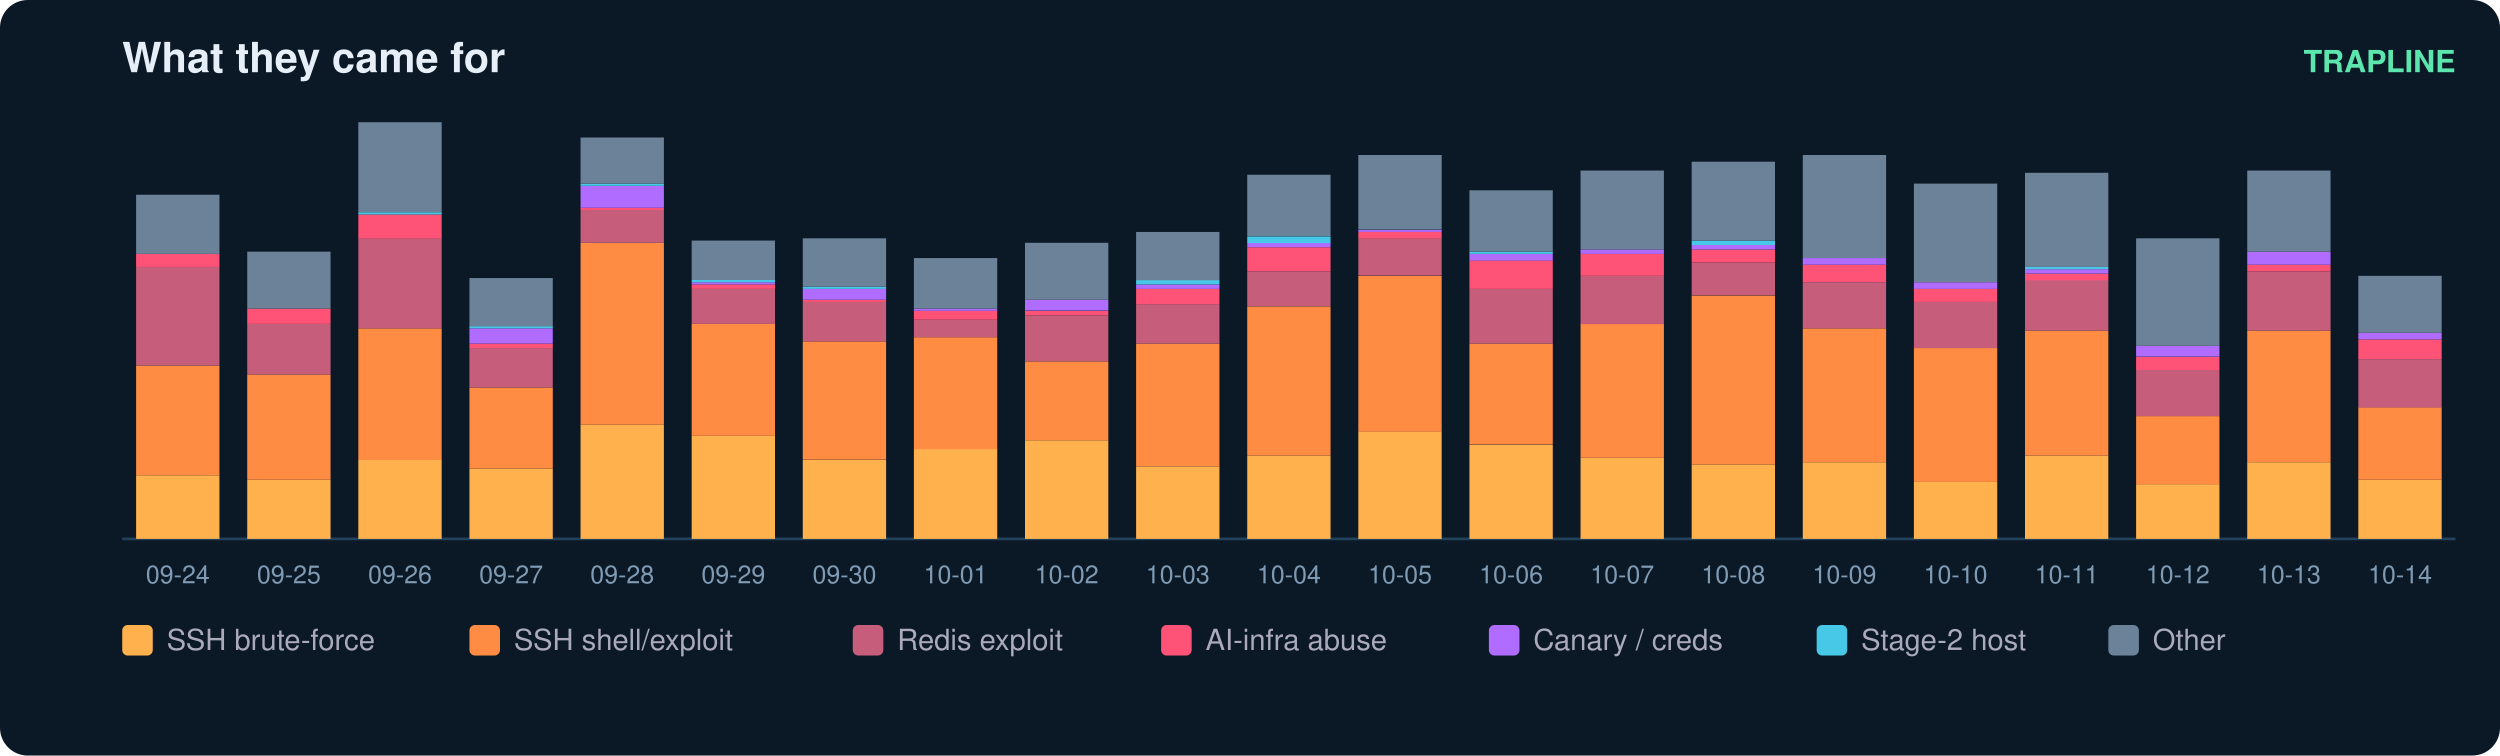
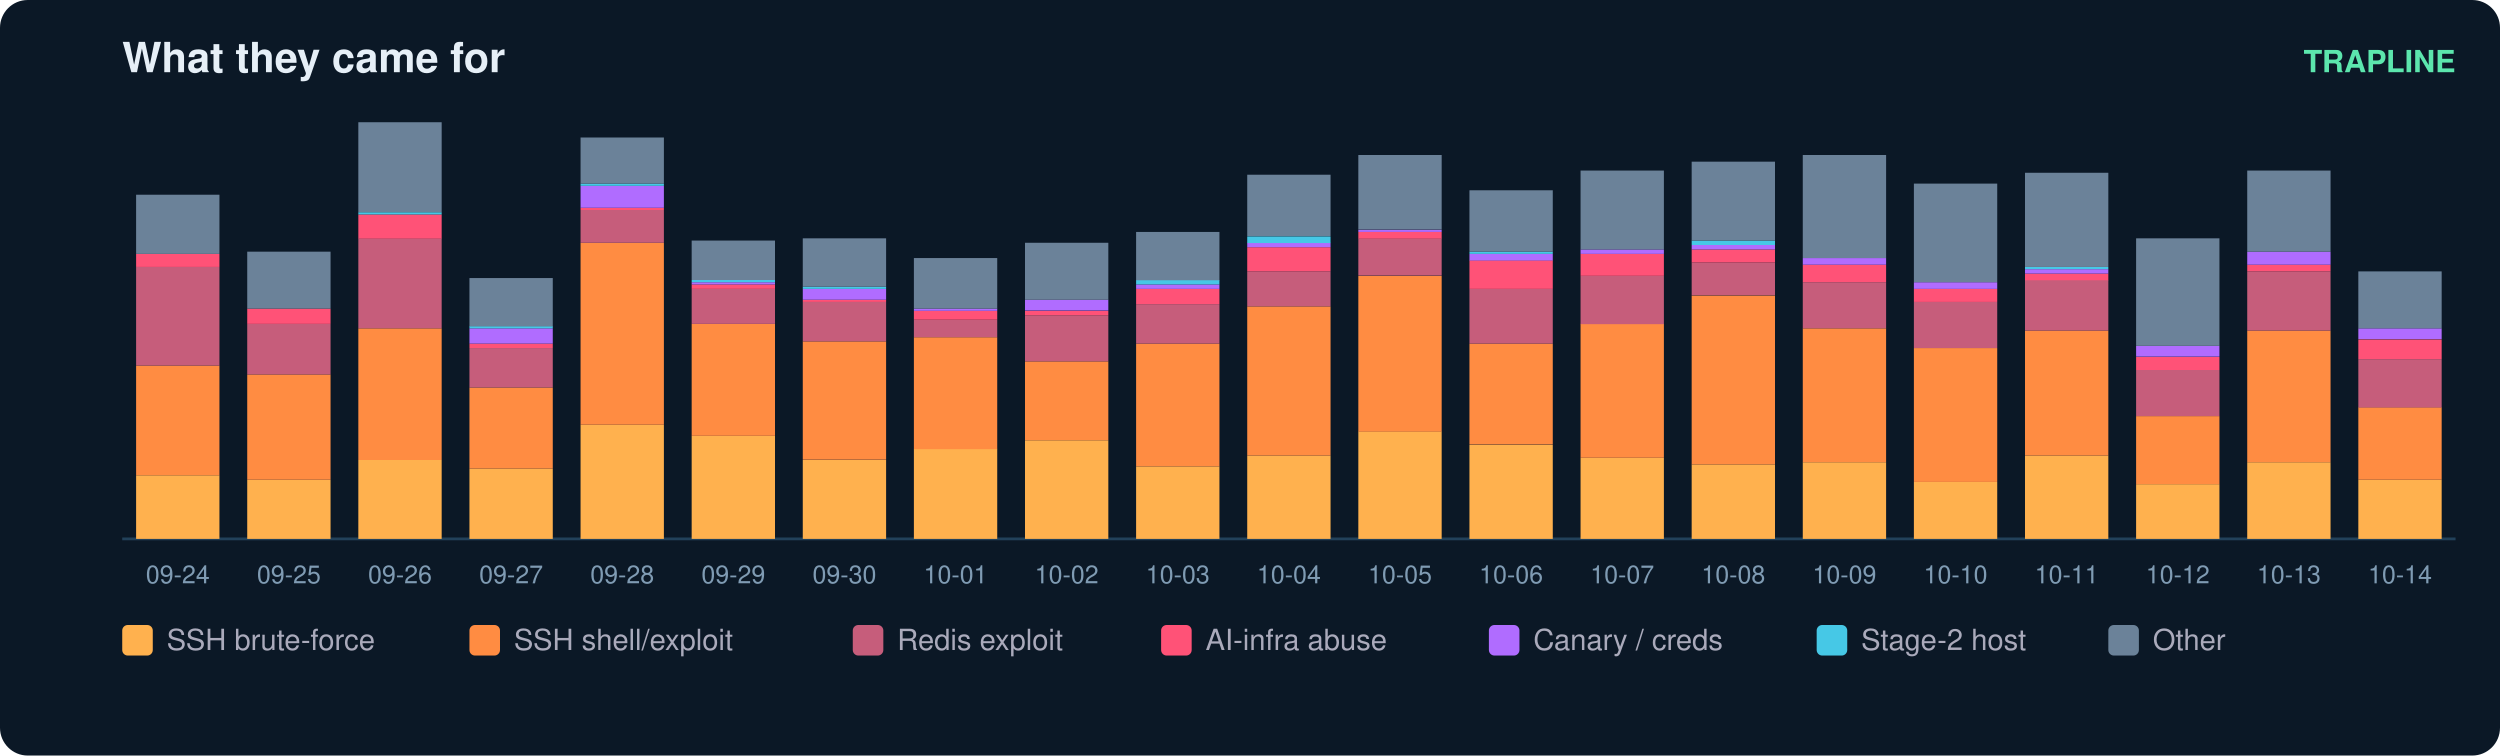
<svg xmlns="http://www.w3.org/2000/svg" width="900" height="272" viewBox="0 0 900 272" font-family="ui-sans-serif,Segoe UI,Helvetica,Arial">
  <rect width="900" height="272" rx="10" fill="#0b1826" />
  <text x="44" y="26" fill="#e6eff7" font-size="15" font-weight="700">What they came for</text>
  <text x="884" y="26" fill="#5ce6ad" font-size="11" text-anchor="end" font-weight="600">TRAPLINE</text>
  <line x1="44" y1="194" x2="884" y2="194" stroke="#22415a" />
  <rect x="49" y="171.1" width="30" height="22.9" fill="#ffb14e" />
  <rect x="49" y="131.6" width="30" height="39.5" fill="#ff8c42" />
  <rect x="49" y="96.1" width="30" height="35.5" fill="#c65d7b" />
  <rect x="49" y="91.4" width="30" height="4.7" fill="#ff5277" />
  <rect x="49" y="70.1" width="30" height="21.3" fill="#6b8299" />
  <text x="64.0" y="210.0" fill="#7f9bb3" font-size="9" text-anchor="middle">09-24</text>
  <rect x="89" y="172.7" width="30" height="21.3" fill="#ffb14e" />
  <rect x="89" y="134.8" width="30" height="37.9" fill="#ff8c42" />
  <rect x="89" y="116.6" width="30" height="18.2" fill="#c65d7b" />
  <rect x="89" y="111.1" width="30" height="5.5" fill="#ff5277" />
  <rect x="89" y="90.6" width="30" height="20.5" fill="#6b8299" />
  <text x="104.0" y="210.0" fill="#7f9bb3" font-size="9" text-anchor="middle">09-25</text>
  <rect x="129" y="165.6" width="30" height="28.4" fill="#ffb14e" />
  <rect x="129" y="118.2" width="30" height="47.4" fill="#ff8c42" />
  <rect x="129" y="85.8" width="30" height="32.4" fill="#c65d7b" />
  <rect x="129" y="77.2" width="30" height="8.7" fill="#ff5277" />
  <rect x="129" y="76.4" width="30" height="0.8" fill="#46c8e6" />
  <rect x="129" y="44.0" width="30" height="32.4" fill="#6b8299" />
  <text x="144.0" y="210.0" fill="#7f9bb3" font-size="9" text-anchor="middle">09-26</text>
  <rect x="169" y="168.7" width="30" height="25.3" fill="#ffb14e" />
  <rect x="169" y="139.5" width="30" height="29.2" fill="#ff8c42" />
  <rect x="169" y="125.3" width="30" height="14.2" fill="#c65d7b" />
  <rect x="169" y="123.7" width="30" height="1.6" fill="#ff5277" />
  <rect x="169" y="118.2" width="30" height="5.5" fill="#b06cff" />
  <rect x="169" y="117.4" width="30" height="0.8" fill="#46c8e6" />
  <rect x="169" y="100.1" width="30" height="17.4" fill="#6b8299" />
  <text x="184.0" y="210.0" fill="#7f9bb3" font-size="9" text-anchor="middle">09-27</text>
  <rect x="209" y="152.9" width="30" height="41.1" fill="#ffb14e" />
  <rect x="209" y="87.4" width="30" height="65.5" fill="#ff8c42" />
  <rect x="209" y="75.6" width="30" height="11.8" fill="#c65d7b" />
  <rect x="209" y="74.8" width="30" height="0.8" fill="#ff5277" />
  <rect x="209" y="66.9" width="30" height="7.9" fill="#b06cff" />
  <rect x="209" y="66.1" width="30" height="0.8" fill="#46c8e6" />
  <rect x="209" y="49.5" width="30" height="16.6" fill="#6b8299" />
  <text x="224.0" y="210.0" fill="#7f9bb3" font-size="9" text-anchor="middle">09-28</text>
  <rect x="249" y="156.9" width="30" height="37.1" fill="#ffb14e" />
  <rect x="249" y="116.6" width="30" height="40.3" fill="#ff8c42" />
  <rect x="249" y="104.0" width="30" height="12.6" fill="#c65d7b" />
  <rect x="249" y="102.4" width="30" height="1.6" fill="#ff5277" />
  <rect x="249" y="101.6" width="30" height="0.8" fill="#b06cff" />
  <rect x="249" y="100.8" width="30" height="0.8" fill="#46c8e6" />
  <rect x="249" y="86.6" width="30" height="14.2" fill="#6b8299" />
  <text x="264.0" y="210.0" fill="#7f9bb3" font-size="9" text-anchor="middle">09-29</text>
  <rect x="289" y="165.6" width="30" height="28.4" fill="#ffb14e" />
  <rect x="289" y="122.9" width="30" height="42.6" fill="#ff8c42" />
  <rect x="289" y="108.7" width="30" height="14.2" fill="#c65d7b" />
  <rect x="289" y="107.9" width="30" height="0.8" fill="#ff5277" />
  <rect x="289" y="104.0" width="30" height="3.9" fill="#b06cff" />
  <rect x="289" y="103.2" width="30" height="0.8" fill="#46c8e6" />
  <rect x="289" y="85.8" width="30" height="17.4" fill="#6b8299" />
  <text x="304.0" y="210.0" fill="#7f9bb3" font-size="9" text-anchor="middle">09-30</text>
  <rect x="329" y="161.6" width="30" height="32.4" fill="#ffb14e" />
  <rect x="329" y="121.4" width="30" height="40.3" fill="#ff8c42" />
  <rect x="329" y="115.1" width="30" height="6.3" fill="#c65d7b" />
  <rect x="329" y="111.9" width="30" height="3.2" fill="#ff5277" />
  <rect x="329" y="111.1" width="30" height="0.8" fill="#b06cff" />
  <rect x="329" y="92.9" width="30" height="18.2" fill="#6b8299" />
  <text x="344.0" y="210.0" fill="#7f9bb3" font-size="9" text-anchor="middle">10-01</text>
  <rect x="369" y="158.5" width="30" height="35.5" fill="#ffb14e" />
  <rect x="369" y="130.1" width="30" height="28.4" fill="#ff8c42" />
  <rect x="369" y="113.5" width="30" height="16.6" fill="#c65d7b" />
  <rect x="369" y="111.9" width="30" height="1.6" fill="#ff5277" />
  <rect x="369" y="107.9" width="30" height="3.9" fill="#b06cff" />
  <rect x="369" y="87.4" width="30" height="20.5" fill="#6b8299" />
  <text x="384.0" y="210.0" fill="#7f9bb3" font-size="9" text-anchor="middle">10-02</text>
  <rect x="409" y="167.9" width="30" height="26.1" fill="#ffb14e" />
  <rect x="409" y="123.7" width="30" height="44.2" fill="#ff8c42" />
  <rect x="409" y="109.5" width="30" height="14.2" fill="#c65d7b" />
  <rect x="409" y="104.0" width="30" height="5.5" fill="#ff5277" />
  <rect x="409" y="102.4" width="30" height="1.6" fill="#b06cff" />
  <rect x="409" y="100.8" width="30" height="1.6" fill="#46c8e6" />
  <rect x="409" y="83.5" width="30" height="17.4" fill="#6b8299" />
  <text x="424.0" y="210.0" fill="#7f9bb3" font-size="9" text-anchor="middle">10-03</text>
  <rect x="449" y="164.0" width="30" height="30.0" fill="#ffb14e" />
  <rect x="449" y="110.3" width="30" height="53.7" fill="#ff8c42" />
  <rect x="449" y="97.7" width="30" height="12.6" fill="#c65d7b" />
  <rect x="449" y="89.0" width="30" height="8.7" fill="#ff5277" />
  <rect x="449" y="87.4" width="30" height="1.6" fill="#b06cff" />
  <rect x="449" y="85.1" width="30" height="2.4" fill="#46c8e6" />
  <rect x="449" y="62.9" width="30" height="22.1" fill="#6b8299" />
  <text x="464.0" y="210.0" fill="#7f9bb3" font-size="9" text-anchor="middle">10-04</text>
  <rect x="489" y="155.3" width="30" height="38.7" fill="#ffb14e" />
  <rect x="489" y="99.3" width="30" height="56.1" fill="#ff8c42" />
  <rect x="489" y="85.8" width="30" height="13.4" fill="#c65d7b" />
  <rect x="489" y="83.5" width="30" height="2.4" fill="#ff5277" />
  <rect x="489" y="82.7" width="30" height="0.8" fill="#b06cff" />
  <rect x="489" y="55.8" width="30" height="26.8" fill="#6b8299" />
  <text x="504.0" y="210.0" fill="#7f9bb3" font-size="9" text-anchor="middle">10-05</text>
  <rect x="529" y="160.1" width="30" height="33.9" fill="#ffb14e" />
  <rect x="529" y="123.7" width="30" height="36.3" fill="#ff8c42" />
  <rect x="529" y="104.0" width="30" height="19.7" fill="#c65d7b" />
  <rect x="529" y="93.7" width="30" height="10.3" fill="#ff5277" />
  <rect x="529" y="91.4" width="30" height="2.4" fill="#b06cff" />
  <rect x="529" y="90.6" width="30" height="0.8" fill="#46c8e6" />
  <rect x="529" y="68.5" width="30" height="22.1" fill="#6b8299" />
  <text x="544.0" y="210.0" fill="#7f9bb3" font-size="9" text-anchor="middle">10-06</text>
  <rect x="569" y="164.8" width="30" height="29.2" fill="#ffb14e" />
  <rect x="569" y="116.6" width="30" height="48.2" fill="#ff8c42" />
  <rect x="569" y="99.3" width="30" height="17.4" fill="#c65d7b" />
  <rect x="569" y="91.4" width="30" height="7.9" fill="#ff5277" />
  <rect x="569" y="89.8" width="30" height="1.6" fill="#b06cff" />
  <rect x="569" y="61.4" width="30" height="28.4" fill="#6b8299" />
  <text x="584.0" y="210.0" fill="#7f9bb3" font-size="9" text-anchor="middle">10-07</text>
  <rect x="609" y="167.2" width="30" height="26.8" fill="#ffb14e" />
  <rect x="609" y="106.4" width="30" height="60.8" fill="#ff8c42" />
  <rect x="609" y="94.5" width="30" height="11.8" fill="#c65d7b" />
  <rect x="609" y="89.8" width="30" height="4.7" fill="#ff5277" />
  <rect x="609" y="88.2" width="30" height="1.6" fill="#b06cff" />
  <rect x="609" y="86.6" width="30" height="1.6" fill="#46c8e6" />
  <rect x="609" y="58.2" width="30" height="28.4" fill="#6b8299" />
  <text x="624.0" y="210.0" fill="#7f9bb3" font-size="9" text-anchor="middle">10-08</text>
  <rect x="649" y="166.4" width="30" height="27.6" fill="#ffb14e" />
  <rect x="649" y="118.2" width="30" height="48.2" fill="#ff8c42" />
  <rect x="649" y="101.6" width="30" height="16.6" fill="#c65d7b" />
  <rect x="649" y="95.3" width="30" height="6.3" fill="#ff5277" />
  <rect x="649" y="92.9" width="30" height="2.4" fill="#b06cff" />
  <rect x="649" y="55.8" width="30" height="37.1" fill="#6b8299" />
  <text x="664.0" y="210.0" fill="#7f9bb3" font-size="9" text-anchor="middle">10-09</text>
  <rect x="689" y="173.5" width="30" height="20.5" fill="#ffb14e" />
  <rect x="689" y="125.3" width="30" height="48.2" fill="#ff8c42" />
  <rect x="689" y="108.7" width="30" height="16.6" fill="#c65d7b" />
  <rect x="689" y="104.0" width="30" height="4.7" fill="#ff5277" />
  <rect x="689" y="101.6" width="30" height="2.4" fill="#b06cff" />
  <rect x="689" y="66.1" width="30" height="35.5" fill="#6b8299" />
  <text x="704.0" y="210.0" fill="#7f9bb3" font-size="9" text-anchor="middle">10-10</text>
  <rect x="729" y="164.0" width="30" height="30.0" fill="#ffb14e" />
  <rect x="729" y="119.0" width="30" height="45.0" fill="#ff8c42" />
  <rect x="729" y="100.8" width="30" height="18.2" fill="#c65d7b" />
  <rect x="729" y="98.5" width="30" height="2.4" fill="#ff5277" />
  <rect x="729" y="96.9" width="30" height="1.6" fill="#b06cff" />
  <rect x="729" y="96.1" width="30" height="0.8" fill="#46c8e6" />
  <rect x="729" y="62.2" width="30" height="33.9" fill="#6b8299" />
  <text x="744.0" y="210.0" fill="#7f9bb3" font-size="9" text-anchor="middle">10-11</text>
  <rect x="769" y="174.3" width="30" height="19.7" fill="#ffb14e" />
  <rect x="769" y="149.8" width="30" height="24.5" fill="#ff8c42" />
  <rect x="769" y="133.2" width="30" height="16.6" fill="#c65d7b" />
  <rect x="769" y="128.5" width="30" height="4.7" fill="#ff5277" />
  <rect x="769" y="124.5" width="30" height="3.9" fill="#b06cff" />
  <rect x="769" y="85.8" width="30" height="38.7" fill="#6b8299" />
  <text x="784.0" y="210.0" fill="#7f9bb3" font-size="9" text-anchor="middle">10-12</text>
  <rect x="809" y="166.4" width="30" height="27.6" fill="#ffb14e" />
  <rect x="809" y="119.0" width="30" height="47.4" fill="#ff8c42" />
  <rect x="809" y="97.7" width="30" height="21.3" fill="#c65d7b" />
  <rect x="809" y="95.3" width="30" height="2.4" fill="#ff5277" />
  <rect x="809" y="90.6" width="30" height="4.7" fill="#b06cff" />
  <rect x="809" y="61.4" width="30" height="29.2" fill="#6b8299" />
  <text x="824.0" y="210.0" fill="#7f9bb3" font-size="9" text-anchor="middle">10-13</text>
  <rect x="849" y="172.7" width="30" height="21.3" fill="#ffb14e" />
  <rect x="849" y="146.6" width="30" height="26.1" fill="#ff8c42" />
  <rect x="849" y="129.3" width="30" height="17.4" fill="#c65d7b" />
  <rect x="849" y="122.2" width="30" height="7.1" fill="#ff5277" />
-   <rect x="849" y="119.8" width="30" height="2.4" fill="#b06cff" />
-   <rect x="849" y="99.3" width="30" height="20.5" fill="#6b8299" />
+   <rect x="849" y="118.2" width="30" height="3.9" fill="#b06cff" />
+   <rect x="849" y="97.7" width="30" height="20.5" fill="#6b8299" />
  <text x="864.0" y="210.0" fill="#7f9bb3" font-size="9" text-anchor="middle">10-14</text>
  <rect x="44" y="225" width="11" height="11" rx="2" fill="#ffb14e" />
  <text x="60" y="234" fill="#aab" font-size="10.5">SSH brute-force</text>
  <rect x="169" y="225" width="11" height="11" rx="2" fill="#ff8c42" />
  <text x="185" y="234" fill="#aab" font-size="10.5">SSH shell/exploit</text>
  <rect x="307" y="225" width="11" height="11" rx="2" fill="#c65d7b" />
  <text x="323" y="234" fill="#aab" font-size="10.5">Redis exploit</text>
  <rect x="418" y="225" width="11" height="11" rx="2" fill="#ff5277" />
  <text x="434" y="234" fill="#aab" font-size="10.5">AI-infra abuse</text>
  <rect x="536" y="225" width="11" height="11" rx="2" fill="#b06cff" />
  <text x="552" y="234" fill="#aab" font-size="10.5">Canary / creds</text>
  <rect x="654" y="225" width="11" height="11" rx="2" fill="#46c8e6" />
  <text x="670" y="234" fill="#aab" font-size="10.5">Stage-2 host</text>
  <rect x="759" y="225" width="11" height="11" rx="2" fill="#6b8299" />
  <text x="775" y="234" fill="#aab" font-size="10.5">Other</text>
</svg>
